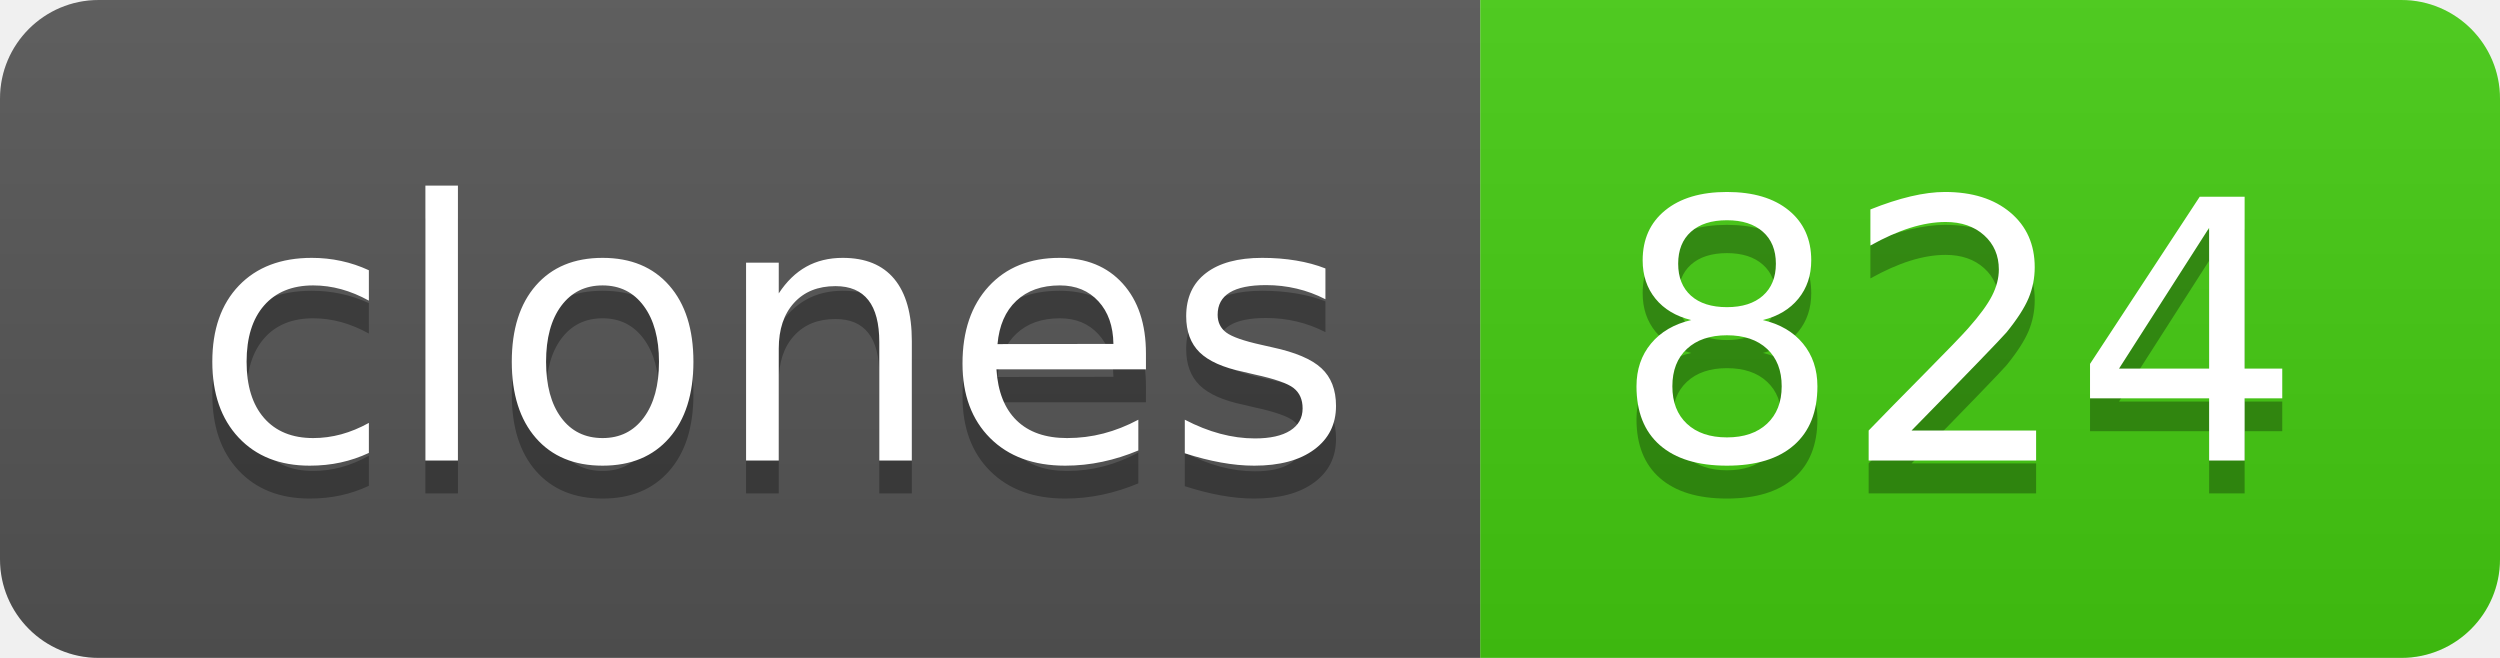
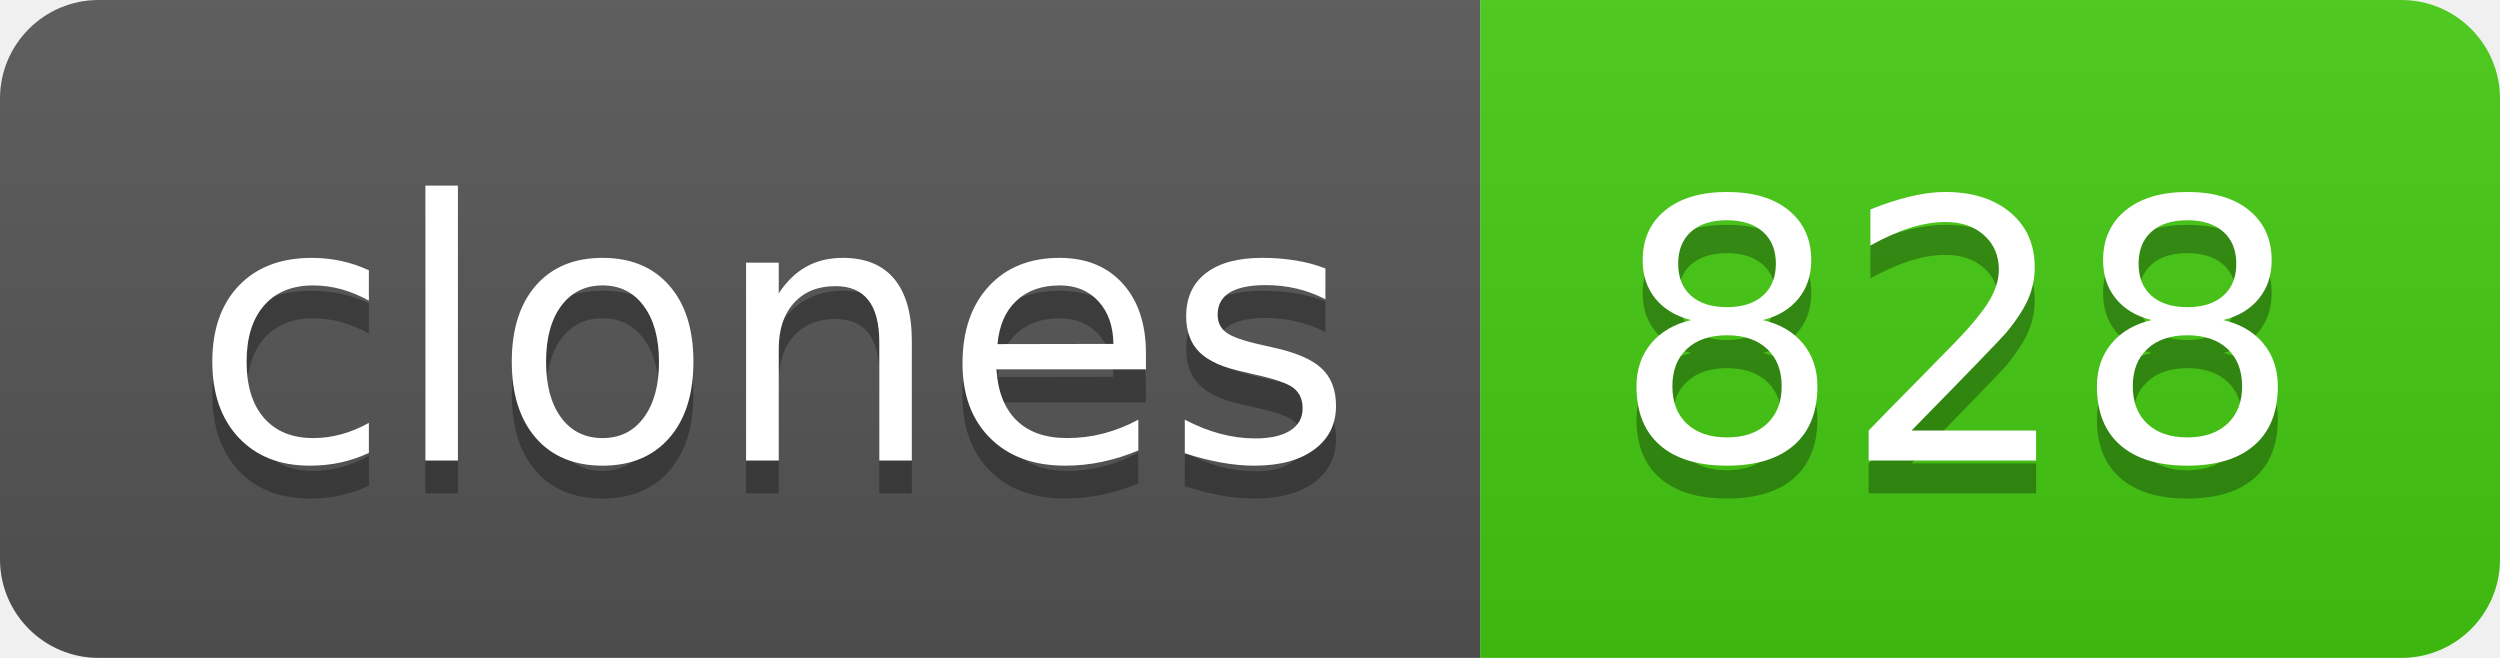
- <svg xmlns="http://www.w3.org/2000/svg" width="76" height="20" role="img" aria-label="clones: 824">
+ <svg xmlns="http://www.w3.org/2000/svg" width="76" height="20" role="img" aria-label="clones: 828">
  <linearGradient id="s" x2="0" y2="100%">
    <stop offset="0" stop-color="#bbb" stop-opacity=".1" />
    <stop offset="1" stop-opacity=".1" />
  </linearGradient>
  <clipPath id="r">
    <rect width="76" height="20" rx="3" fill="#fff" />
  </clipPath>
  <g clip-path="url(#r)">
    <rect width="45" height="20" fill="#555" />
    <rect x="45" width="31" height="20" fill="#4c1" />
    <rect width="76" height="20" fill="url(#s)" />
  </g>
  <g fill="#fff" text-anchor="middle" font-family="Verdana,Geneva,DejaVu Sans,sans-serif" text-rendering="geometricPrecision" font-size="110">
    <text aria-hidden="true" x="235" y="150" fill="#010101" fill-opacity=".3" transform="scale(.1)" textLength="350">clones</text>
    <text x="235" y="140" transform="scale(.1)" fill="#fff" textLength="350">clones</text>
-     <text aria-hidden="true" x="595" y="150" fill="#010101" fill-opacity=".3" transform="scale(.1)" textLength="210">824</text>
-     <text x="595" y="140" transform="scale(.1)" fill="#fff" textLength="210">824</text>
+     <text aria-hidden="true" x="595" y="150" fill="#010101" fill-opacity=".3" transform="scale(.1)" textLength="210">828</text>
+     <text x="595" y="140" transform="scale(.1)" fill="#fff" textLength="210">828</text>
  </g>
</svg>
